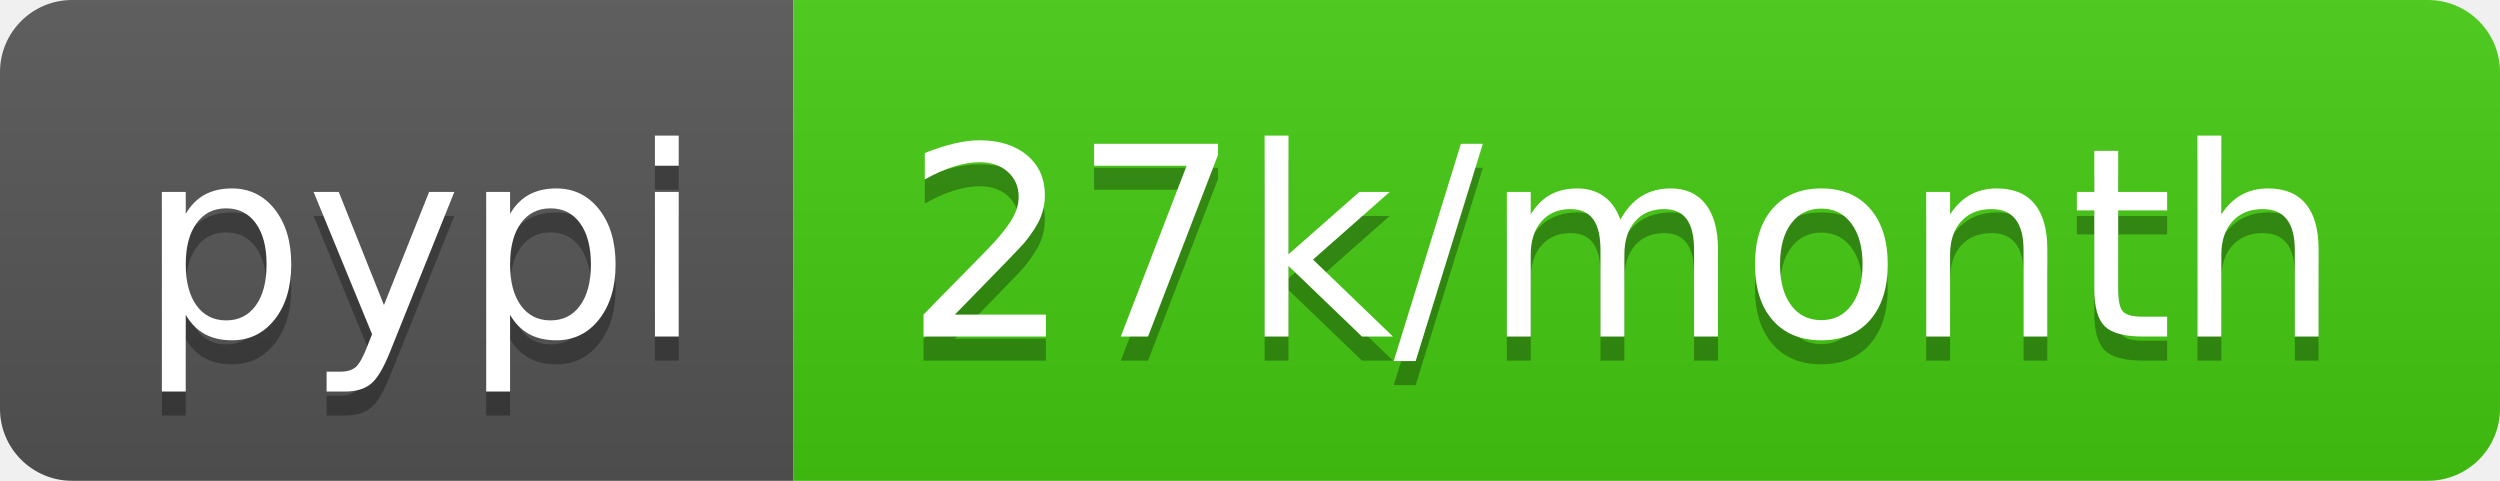
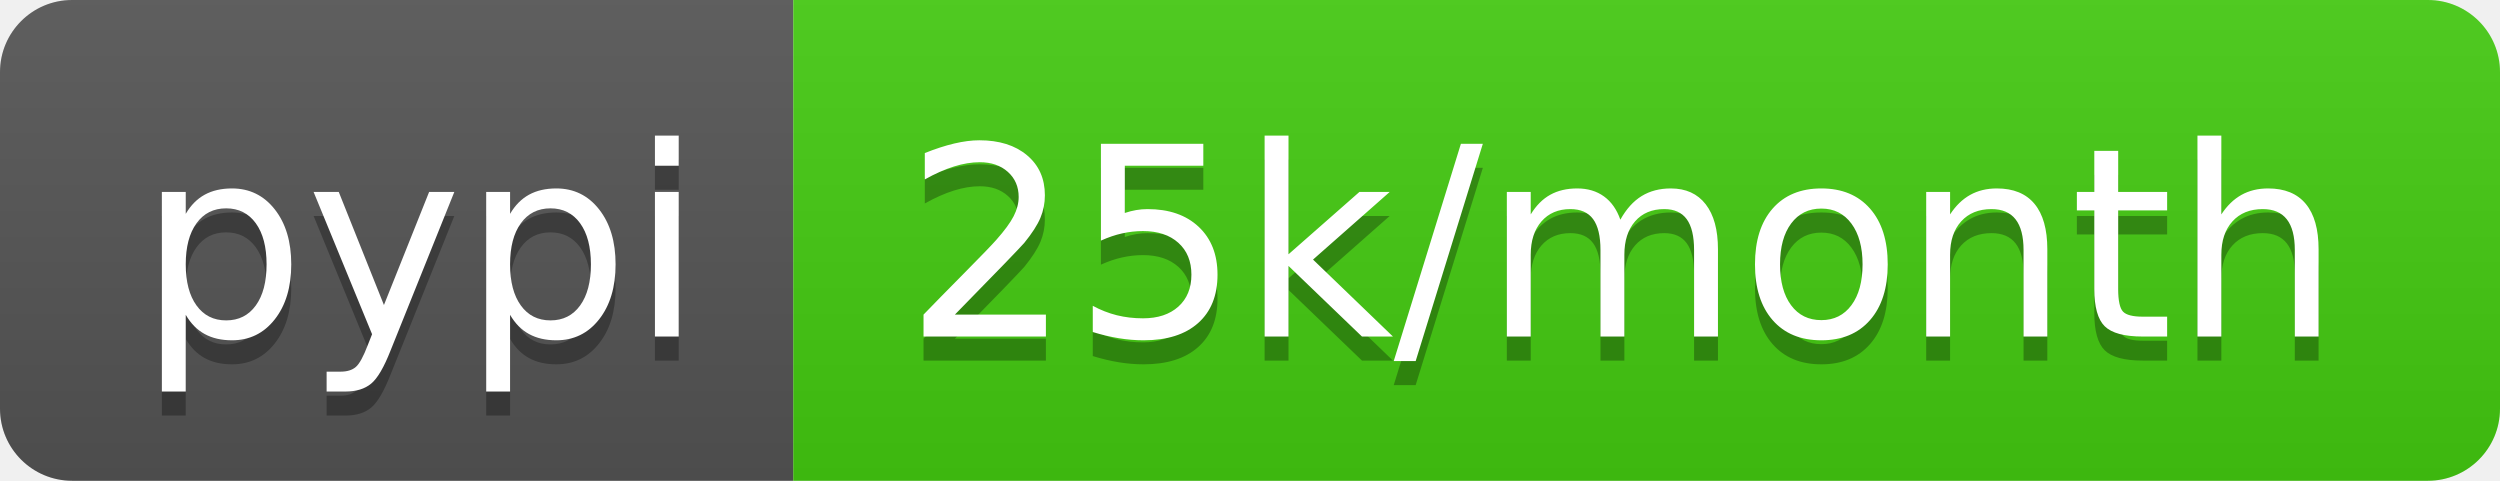
<svg xmlns="http://www.w3.org/2000/svg" width="104" height="20">
  <linearGradient id="b" x2="0" y2="100%">
    <stop offset="0" stop-color="#bbb" stop-opacity=".1" />
    <stop offset="1" stop-opacity=".1" />
  </linearGradient>
  <clipPath id="a">
    <rect width="104" height="20" rx="3" fill="#fff" />
  </clipPath>
  <g clip-path="url(#a)">
    <path fill="#555" d="M0 0h33v20H0z" />
    <path fill="#4c1" d="M33 0h71v20H33z" />
    <path fill="url(#b)" d="M0 0h104v20H0z" />
  </g>
  <g fill="#fff" text-anchor="middle" font-family="DejaVu Sans,Verdana,Geneva,sans-serif" font-size="110">
    <text x="175" y="150" fill="#010101" fill-opacity=".3" transform="scale(.1)" textLength="230">pypi</text>
    <text x="175" y="140" transform="scale(.1)" textLength="230">pypi</text>
-     <text x="675" y="150" fill="#010101" fill-opacity=".3" transform="scale(.1)" textLength="610">27k/month</text>
-     <text x="675" y="140" transform="scale(.1)" textLength="610">27k/month</text>
+     <text x="675" y="150" fill="#010101" fill-opacity=".3" transform="scale(.1)" textLength="610">25k/month</text>
+     <text x="675" y="140" transform="scale(.1)" textLength="610">25k/month</text>
  </g>
</svg>
